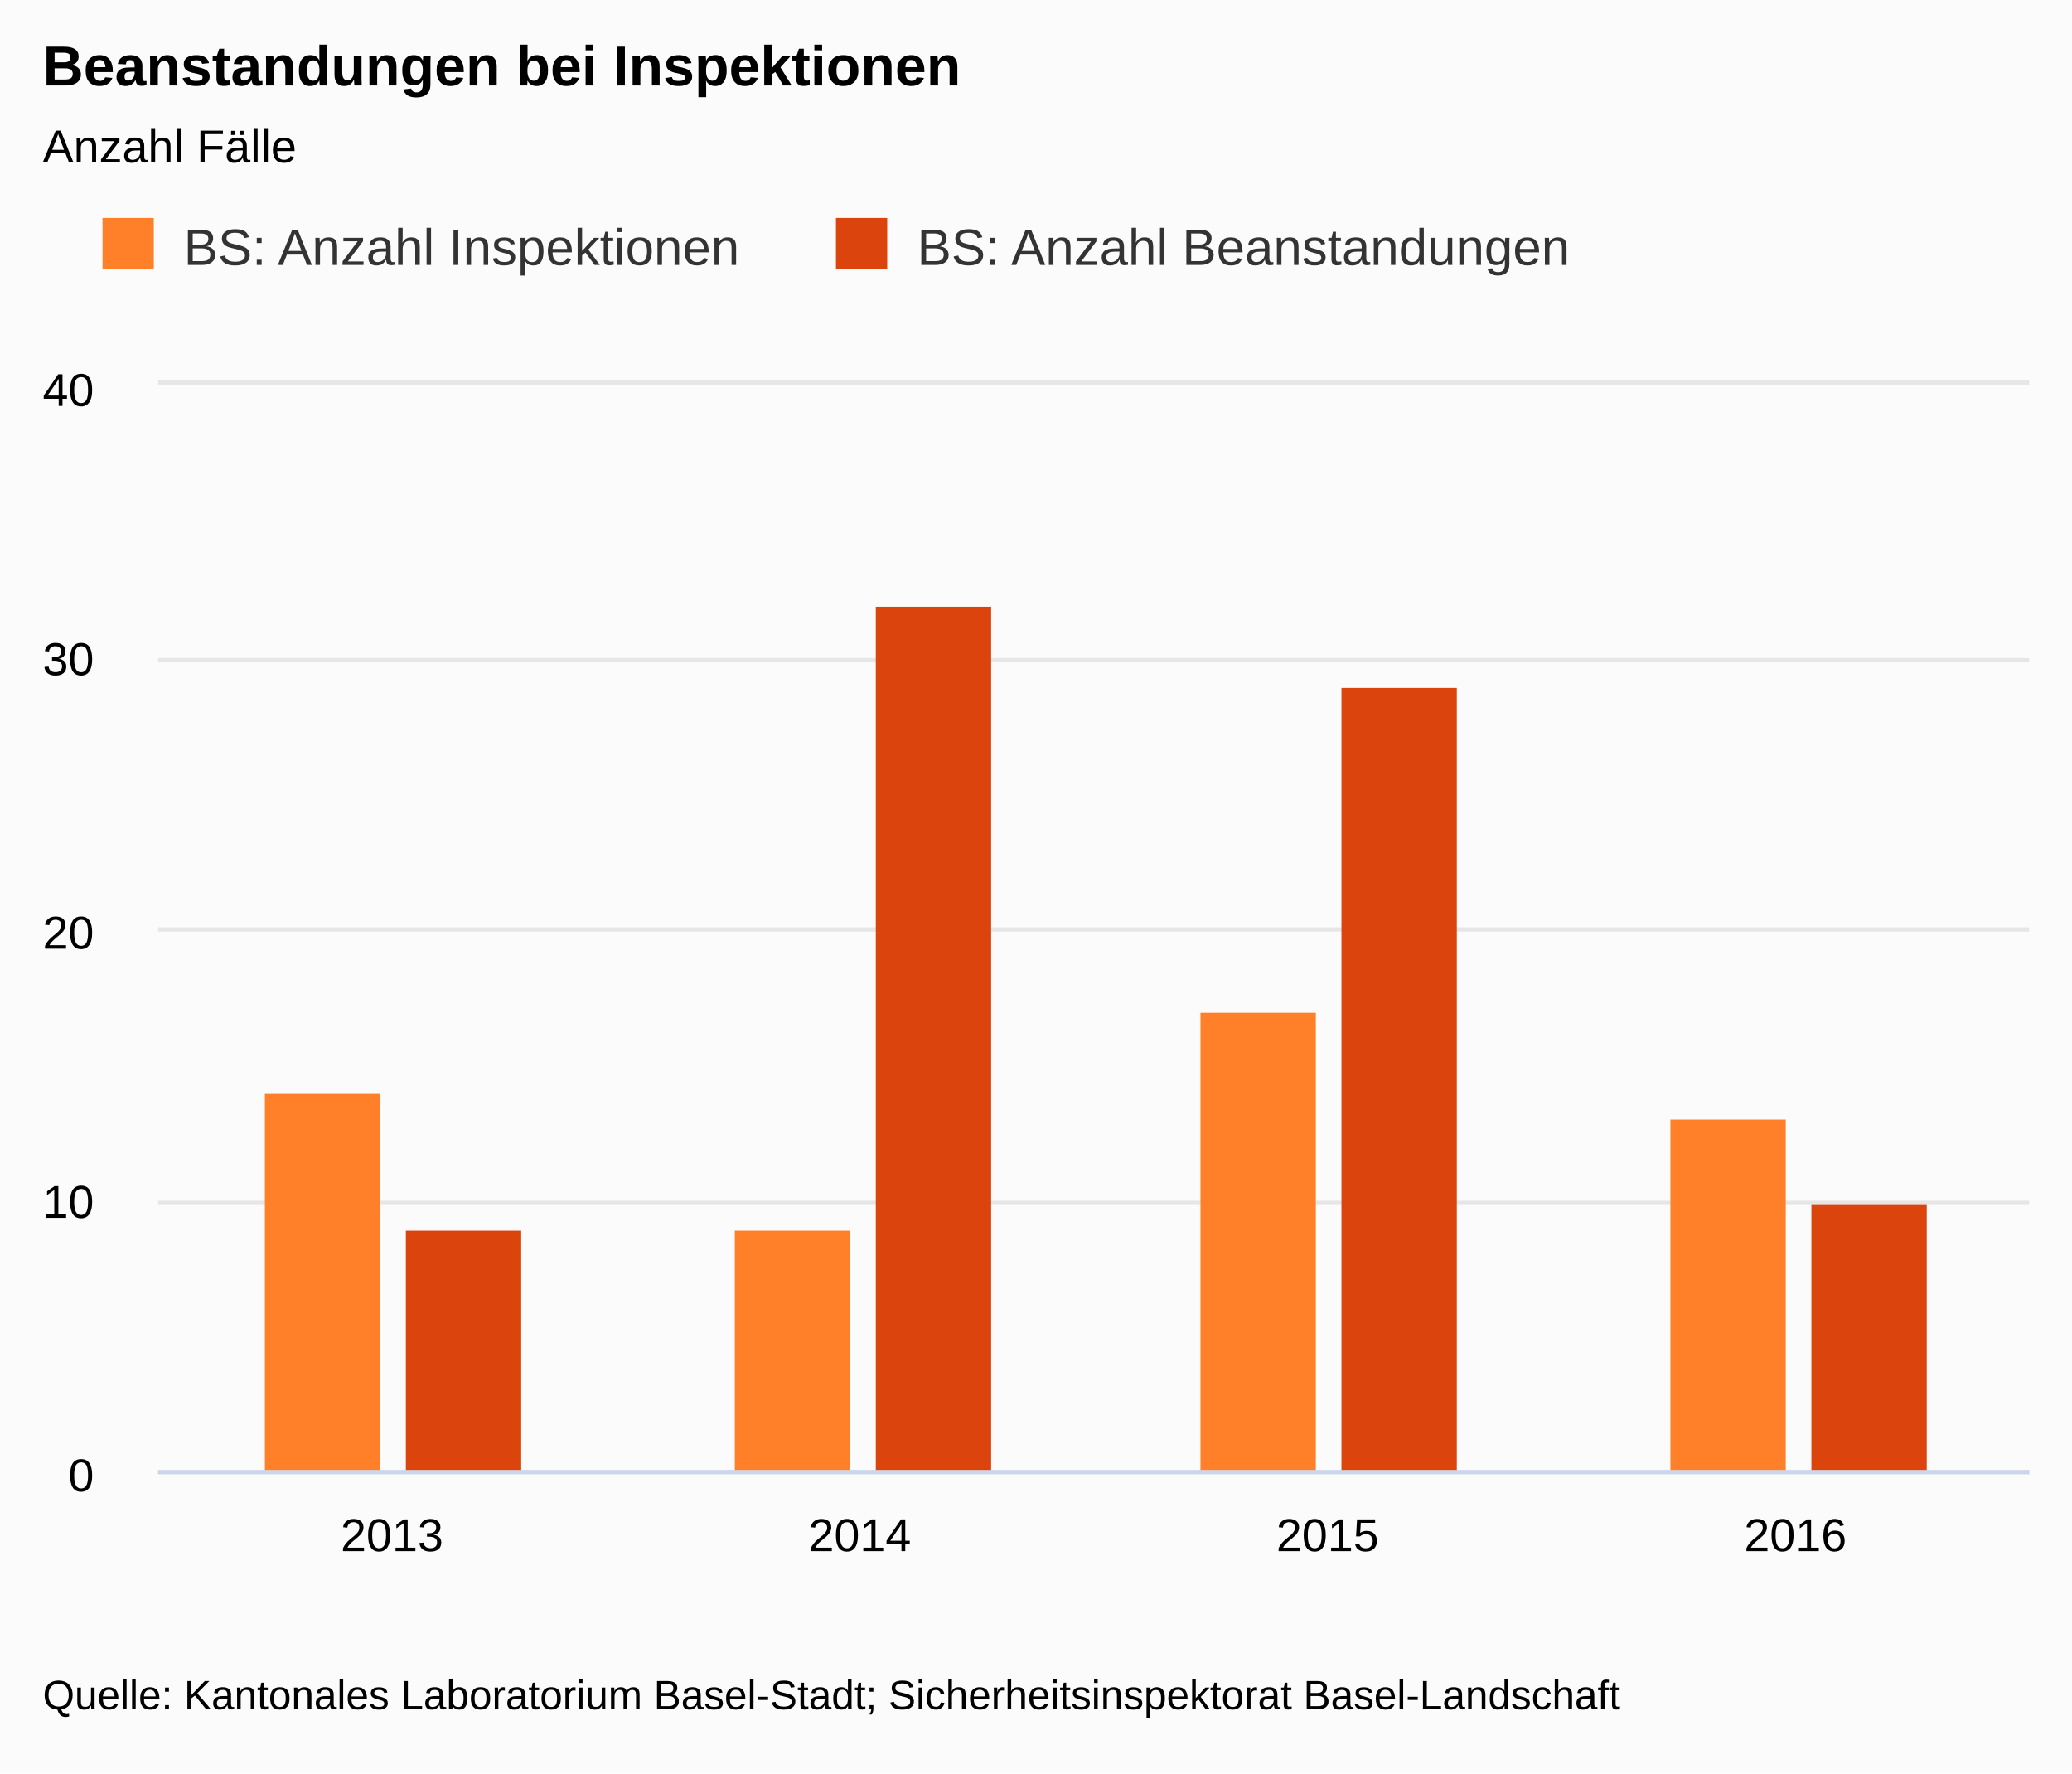
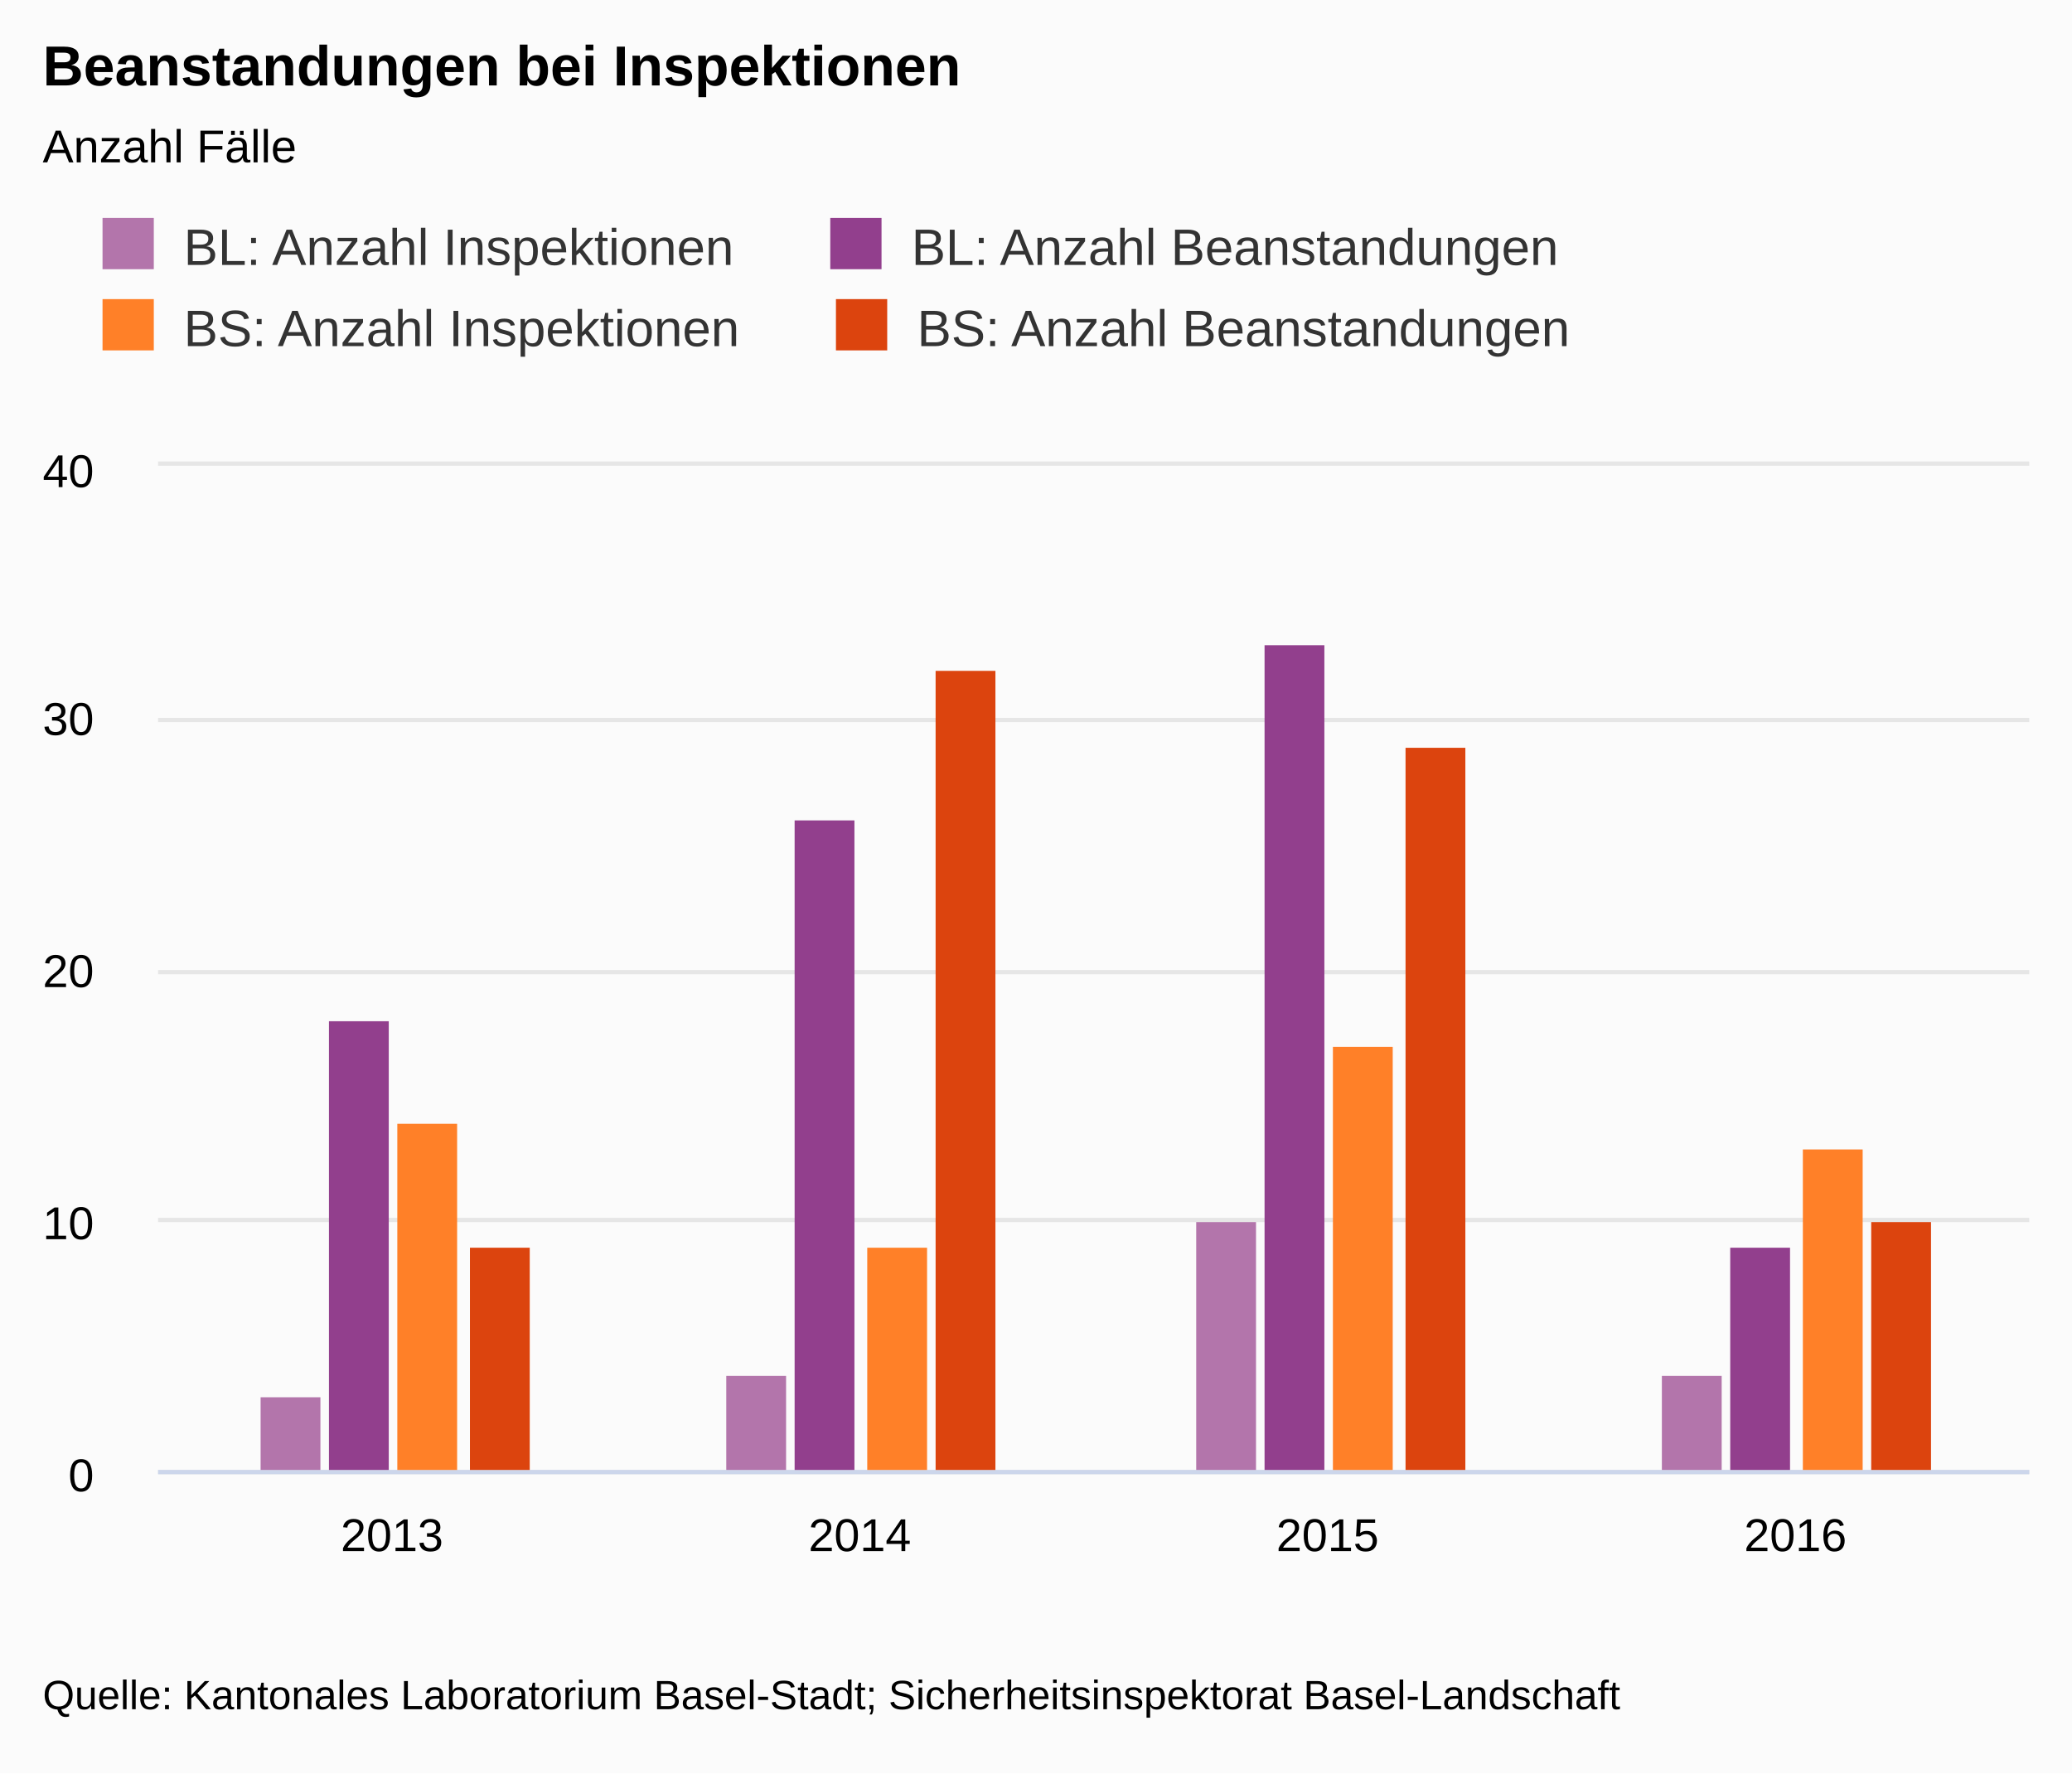
<svg xmlns="http://www.w3.org/2000/svg" class="highcharts-root" viewBox="0 0 485 415" font-family="Arial" font-size="12">
  <defs>
    <clipPath id="a">
-       <path fill="none" d="M0 0h438v254H0z" />
+       <path fill="none" d="M0 0h438v235H0z" />
    </clipPath>
  </defs>
  <rect fill="#fbfbfb" class="highcharts-background" width="485" height="415" rx="0" ry="0" />
-   <path fill="none" class="highcharts-plot-background" d="M37 90h438v254H37z" />
+   <path fill="none" class="highcharts-plot-background" d="M37 109h438v235H37z" />
  <text transform="translate(10 451)" class="highcharts-label" cursor="pointer">
    <tspan>&gt; Indikator-Details</tspan>
  </text>
  <g class="highcharts-grid highcharts-xaxis-grid">
-     <path fill="none" class="highcharts-grid-line" d="M146.5 90v254m0-254v254m109-254v254m0-254v254m110-254v254m0-254v254m109-254v254m0-254v254M36.5 90v254m0-254v254" />
+     <path fill="none" class="highcharts-grid-line" d="M146.5 109v235m0-235v235m109-235v235m0-235v235m110-235v235m0-235v235m109-235v235m0-235v235m-438-235v235m0-235v235" />
  </g>
  <g class="highcharts-grid highcharts-yaxis-grid">
-     <path fill="none" stroke="#e6e6e6" class="highcharts-grid-line" d="M37 344.5h438m-438-63h438m-438-64h438m-438-63h438m-438-65h438" />
+     <path fill="none" stroke="#e6e6e6" class="highcharts-grid-line" d="M37 344.5h438m-438-59h438m-438-58h438m-438-59h438m-438-60h438" />
  </g>
-   <path fill="none" class="highcharts-plot-border" d="M37 90h438v254H37z" />
+   <path fill="none" class="highcharts-plot-border" d="M37 109h438v235H37z" />
  <g class="highcharts-axis highcharts-xaxis">
    <path fill="none" class="highcharts-axis-line" stroke="#ccd6eb" d="M37 344.5h438" />
  </g>
  <g class="highcharts-axis highcharts-yaxis">
-     <path fill="none" class="highcharts-axis-line" d="M37 90v254" />
+     <path fill="none" class="highcharts-axis-line" d="M37 109v235" />
  </g>
  <g class="highcharts-axis highcharts-yaxis">
-     <path fill="none" class="highcharts-axis-line" d="M475 90v254" />
+     <path fill="none" class="highcharts-axis-line" d="M475 109v235" />
  </g>
  <g class="highcharts-series-group">
-     <g class="highcharts-series highcharts-series-0 highcharts-column-series highcharts-color-undefined highcharts-tracker" transform="translate(37 90)" clip-path="url(#a)">
-       <path fill="#FF8028" class="highcharts-point" d="M25 166h27v89H25zm110 32h27v57h-27zm109-51h27v108h-27zm110 25h27v83h-27z" />
+     <g class="highcharts-series highcharts-series-0 highcharts-column-series highcharts-color-undefined highcharts-tracker" transform="translate(37 109)" clip-path="url(#a)">
+       <path fill="#B375AB" class="highcharts-point" d="M24 218h14v18H24zm109-5h14v23h-14zm110-36h14v59h-14zm109 36h14v23h-14z" />
    </g>
-     <g class="highcharts-series highcharts-series-1 highcharts-column-series highcharts-color-undefined highcharts-tracker" transform="translate(37 90)" clip-path="url(#a)">
-       <path fill="#DC440E" class="highcharts-point" d="M58 198h27v57H58zM168 52h27v203h-27zm109 19h27v184h-27zm110 121h27v63h-27z" />
+     <g class="highcharts-series highcharts-series-1 highcharts-column-series highcharts-color-undefined highcharts-tracker" transform="translate(37 109)" clip-path="url(#a)">
+       <path fill="#923F8D" class="highcharts-point" d="M40 130h14v106H40zm109-47h14v153h-14zm110-41h14v194h-14zm109 141h14v53h-14z" />
+     </g>
+     <g class="highcharts-series highcharts-series-2 highcharts-column-series highcharts-color-undefined highcharts-tracker" transform="translate(37 109)" clip-path="url(#a)">
+       <path fill="#FF8028" class="highcharts-point" d="M56 154h14v82H56zm110 29h14v53h-14zm109-47h14v100h-14zm110 24h14v76h-14z" />
+     </g>
+     <g class="highcharts-series highcharts-series-3 highcharts-column-series highcharts-color-undefined highcharts-tracker" transform="translate(37 109)" clip-path="url(#a)">
+       <path fill="#DC440E" class="highcharts-point" d="M73 183h14v53H73zM182 48h14v188h-14zm110 18h14v170h-14zm109 111h14v59h-14z" />
    </g>
  </g>
  <text x="10" class="highcharts-title" y="20" color="#000" font-size="1.1em" font-weight="700">
    <tspan>Beanstandungen bei Inspektionen</tspan>
  </text>
  <text x="10" class="highcharts-subtitle" y="38" color="#000" font-size=".9em">
    <tspan>Anzahl Fälle</tspan>
  </text>
  <g class="highcharts-legend" transform="translate(10 40)">
-     <rect fill="none" class="highcharts-legend-box" rx="0" ry="0" width="370" height="38" />
+     <rect fill="none" class="highcharts-legend-box" rx="0" ry="0" width="370" height="57" />
    <g class="highcharts-legend-item highcharts-column-series highcharts-color-undefined highcharts-series-0">
      <text x="21" y="15" color="#333" font-size="1em" font-weight="400" cursor="pointer" fill="#333" transform="translate(12 7)">
+         <tspan>BL: Anzahl Inspektionen</tspan>
+       </text>
+       <path fill="#B375AB" class="highcharts-point" d="M14 11h12v12H14z" />
+     </g>
+     <g class="highcharts-legend-item highcharts-column-series highcharts-color-undefined highcharts-series-1">
+       <text x="21" y="15" color="#333" font-size="1em" font-weight="400" cursor="pointer" fill="#333" transform="translate(182.344 7)">
+         <tspan>BL: Anzahl Beanstandungen</tspan>
+       </text>
+       <path fill="#923F8D" class="highcharts-point" d="M184.344 11h12v12h-12z" />
+     </g>
+     <g class="highcharts-legend-item highcharts-column-series highcharts-color-undefined highcharts-series-2">
+       <text x="21" y="15" color="#333" font-size="1em" font-weight="400" cursor="pointer" fill="#333" transform="translate(12 26)">
        <tspan>BS: Anzahl Inspektionen</tspan>
      </text>
-       <path fill="#FF8028" class="highcharts-point" d="M14 11h12v12H14z" />
+       <path fill="#FF8028" class="highcharts-point" d="M14 30h12v12H14z" />
    </g>
-     <g class="highcharts-legend-item highcharts-column-series highcharts-color-undefined highcharts-series-1">
-       <text x="21" y="15" color="#333" font-size="1em" font-weight="400" cursor="pointer" fill="#333" transform="translate(183.672 7)">
+     <g class="highcharts-legend-item highcharts-column-series highcharts-color-undefined highcharts-series-3">
+       <text x="21" y="15" color="#333" font-size="1em" font-weight="400" cursor="pointer" fill="#333" transform="translate(183.672 26)">
        <tspan>BS: Anzahl Beanstandungen</tspan>
      </text>
-       <path fill="#DC440E" class="highcharts-point" d="M185.672 11h12v12h-12z" />
+       <path fill="#DC440E" class="highcharts-point" d="M185.672 30h12v12h-12z" />
    </g>
  </g>
  <g class="highcharts-axis-labels highcharts-xaxis-labels" text-anchor="middle" color="#000" cursor="default" font-size=".9em">
    <text x="91.75" y="363">
      <tspan>2013</tspan>
    </text>
    <text x="201.25" y="363">
      <tspan>2014</tspan>
    </text>
    <text x="310.75" y="363">
      <tspan>2015</tspan>
    </text>
    <text x="420.25" y="363">
      <tspan>2016</tspan>
    </text>
  </g>
  <g class="highcharts-axis-labels highcharts-yaxis-labels" text-anchor="end" color="#000" cursor="default" font-size=".9em">
    <text x="22" y="349">
      <tspan>0</tspan>
    </text>
-     <text x="22" y="285">
+     <text x="22" y="290">
      <tspan>10</tspan>
    </text>
-     <text x="22" y="222">
+     <text x="22" y="231">
      <tspan>20</tspan>
    </text>
-     <text x="22" y="158">
+     <text x="22" y="172">
      <tspan>30</tspan>
    </text>
-     <text x="22" y="95">
+     <text x="22" y="114">
      <tspan>40</tspan>
    </text>
  </g>
  <text x="10" class="highcharts-credits" y="400" cursor="default" color="#000" font-size=".8em">
    <tspan>Quelle: Kantonales Laboratorium Basel-Stadt; Sicherheitsinspektorat Basel-Landschaft</tspan>
  </text>
</svg>
